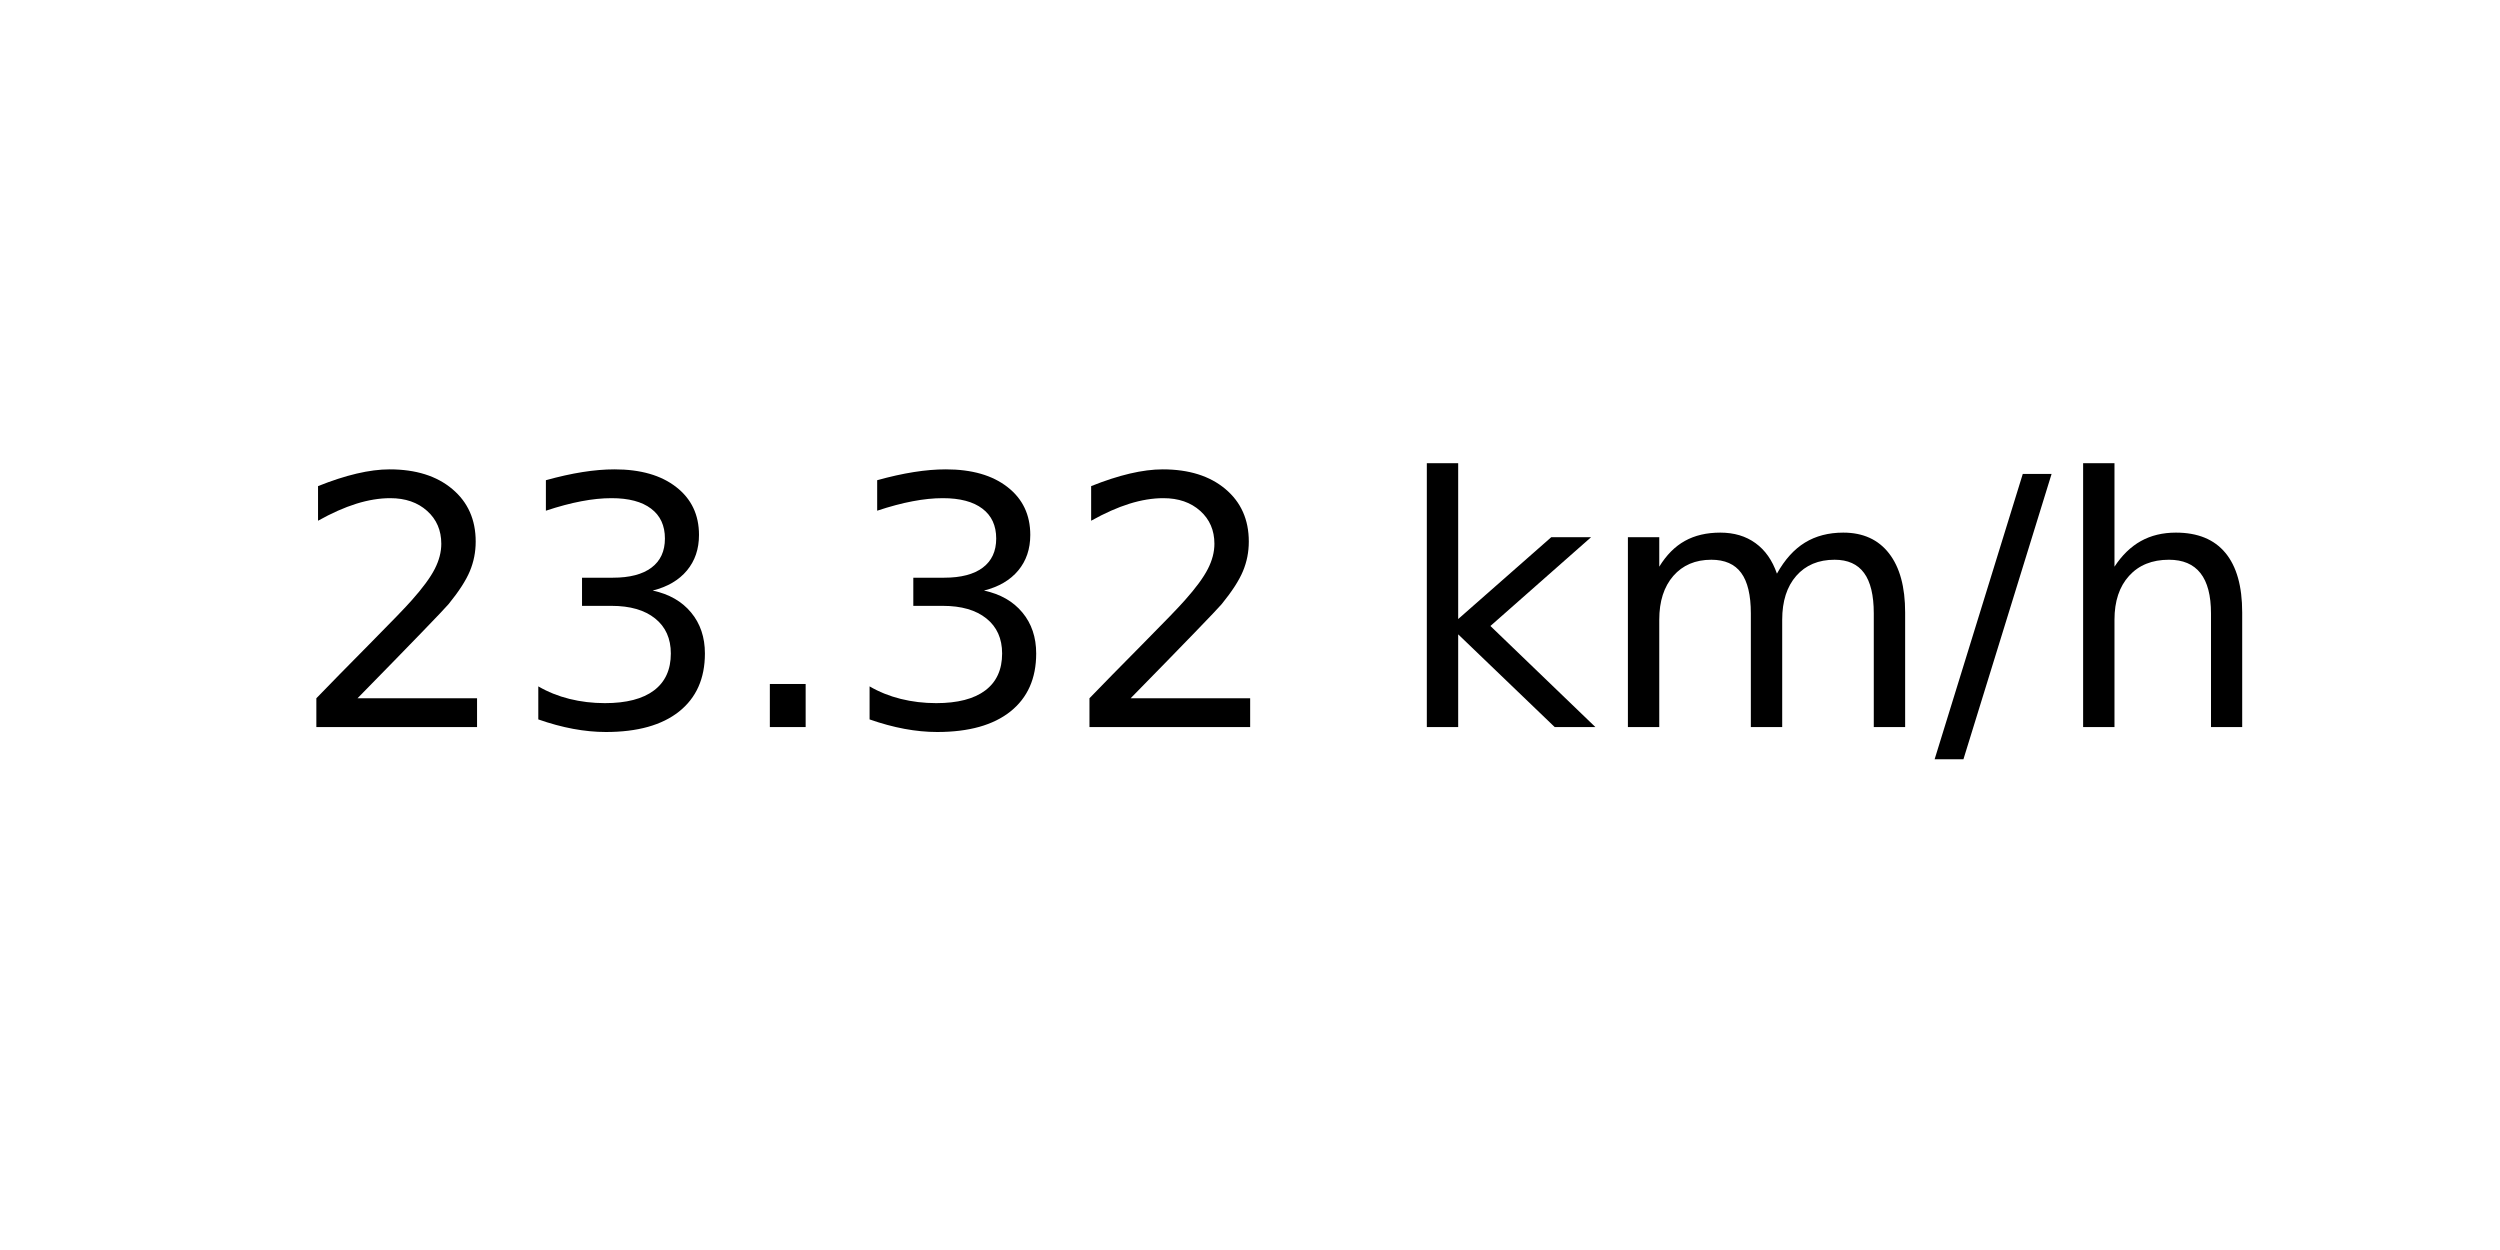
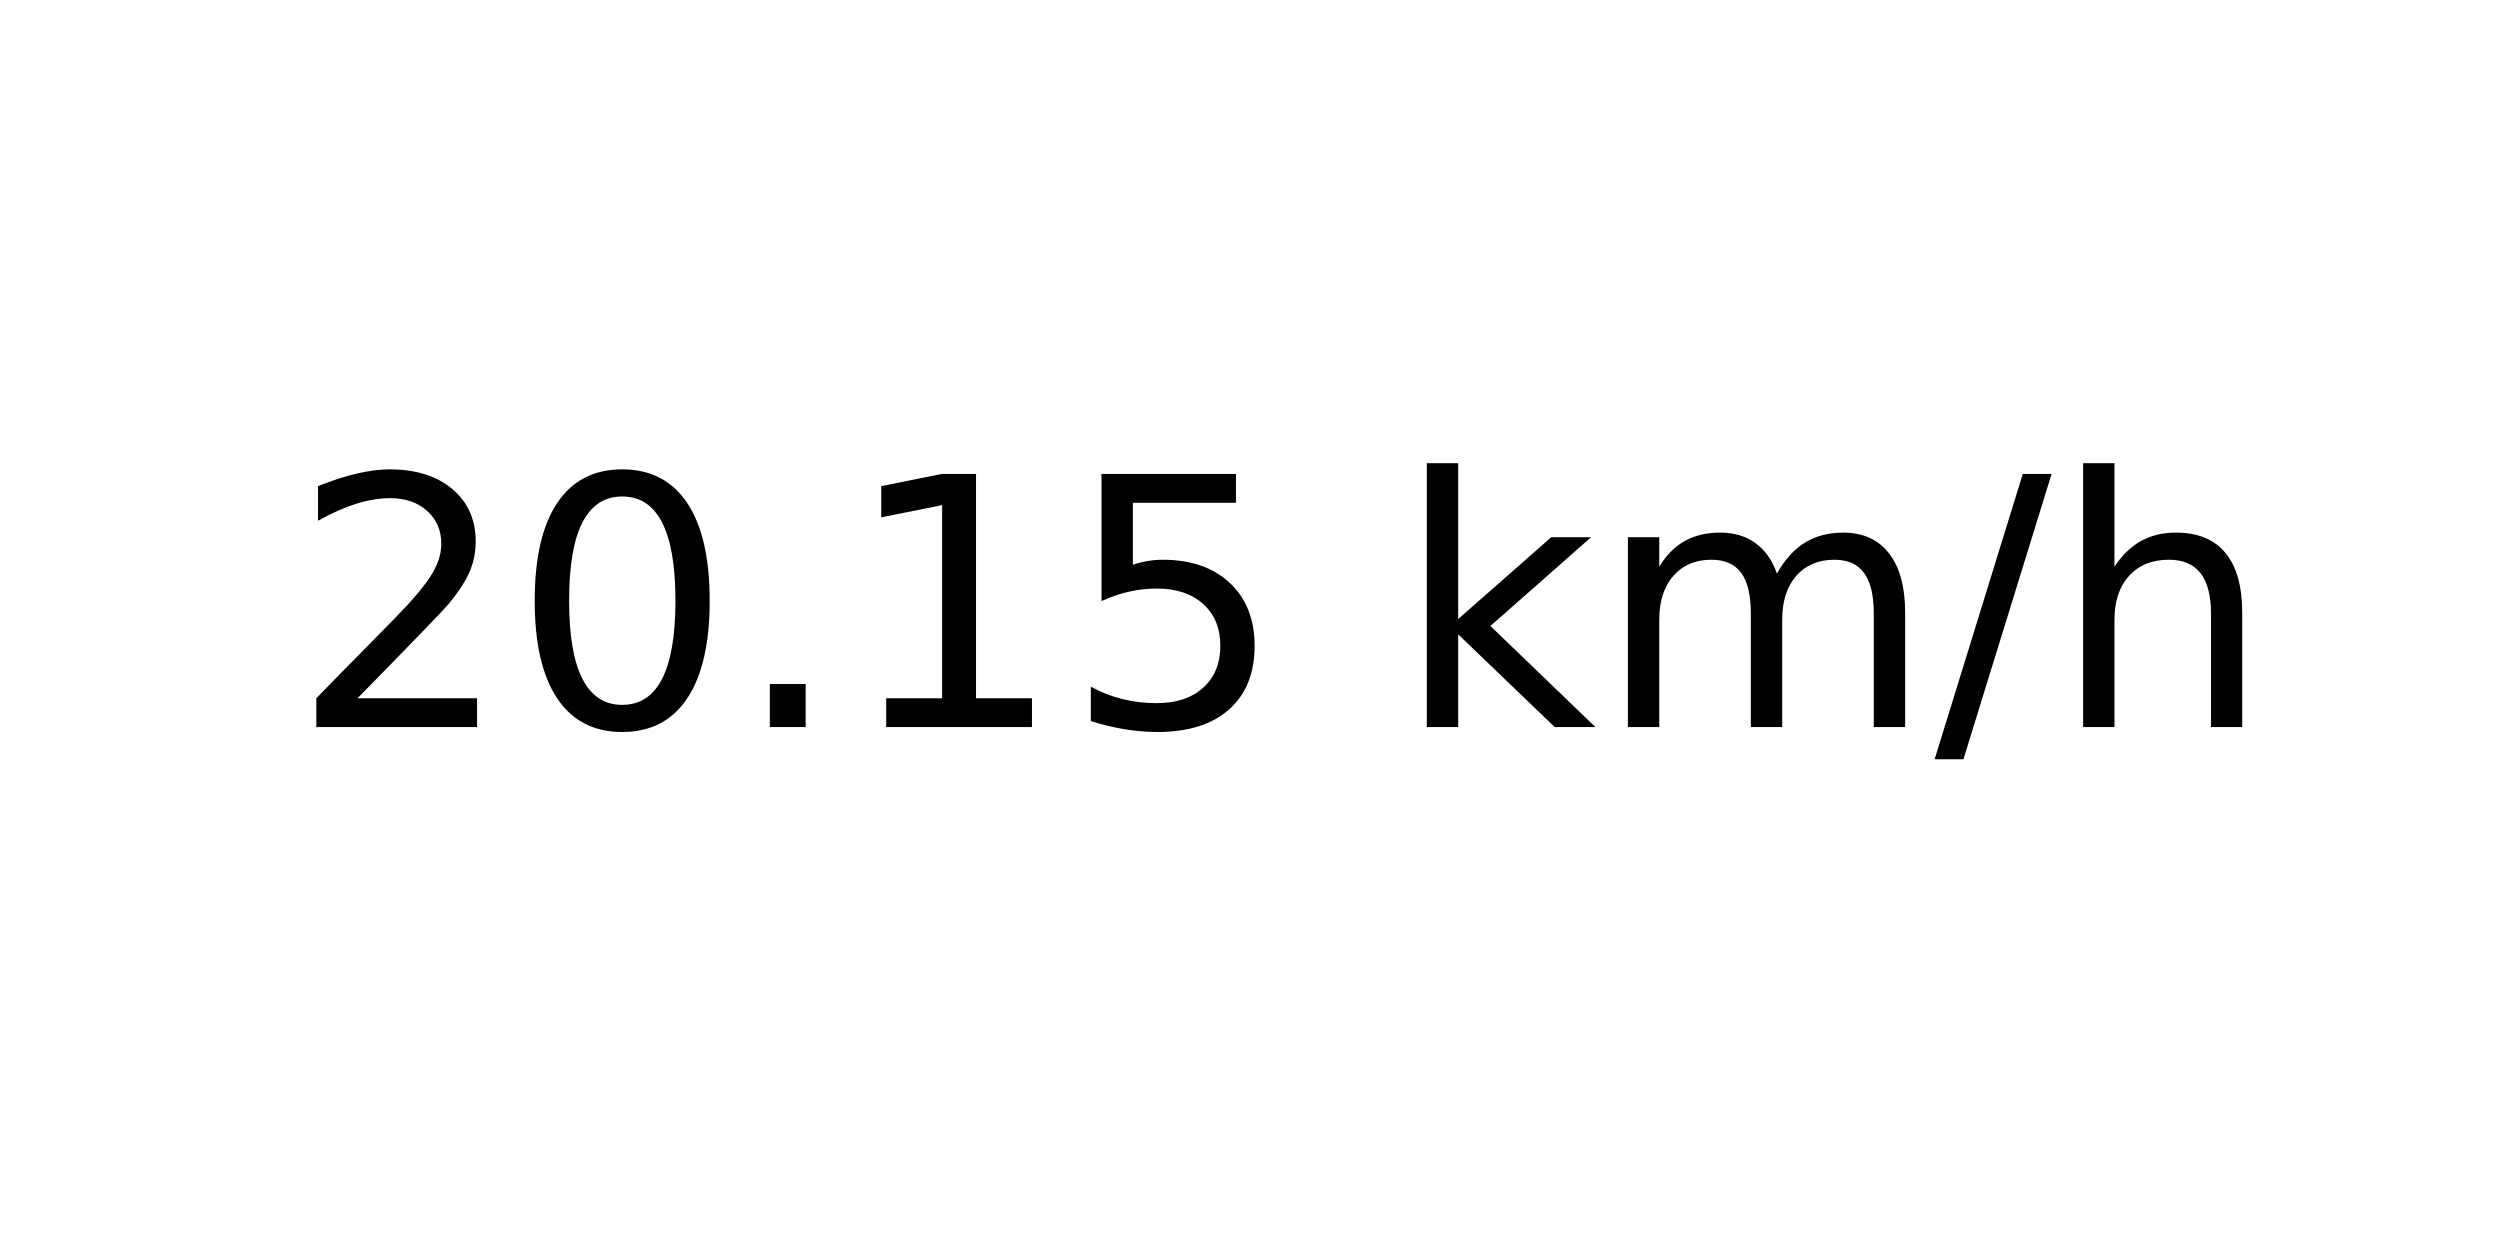
<svg xmlns="http://www.w3.org/2000/svg" xmlns:xlink="http://www.w3.org/1999/xlink" width="72pt" height="36pt" viewBox="0 0 72 36" version="1.1">
  <defs>
    <style type="text/css">*{stroke-linejoin: round; stroke-linecap: butt}</style>
  </defs>
  <g id="figure_1">
    <g id="axes_1">
      <g id="text_1">
        <g transform="translate(8.378125 20.93937) scale(0.1 -0.1)">
          <defs>
            <path id="DejaVuSans-32" d="M 1228 531  L 3431 531  L 3431 0  L 469 0  L 469 531  Q 828 903 1448 1529  Q 2069 2156 2228 2338  Q 2531 2678 2651 2914  Q 2772 3150 2772 3378  Q 2772 3750 2511 3984  Q 2250 4219 1831 4219  Q 1534 4219 1204 4116  Q 875 4013 500 3803  L 500 4441  Q 881 4594 1212 4672  Q 1544 4750 1819 4750  Q 2544 4750 2975 4387  Q 3406 4025 3406 3419  Q 3406 3131 3298 2873  Q 3191 2616 2906 2266  Q 2828 2175 2409 1742  Q 1991 1309 1228 531  z " transform="scale(0.015625)" />
-             <path id="DejaVuSans-33" d="M 2597 2516  Q 3050 2419 3304 2112  Q 3559 1806 3559 1356  Q 3559 666 3084 287  Q 2609 -91 1734 -91  Q 1441 -91 1130 -33  Q 819 25 488 141  L 488 750  Q 750 597 1062 519  Q 1375 441 1716 441  Q 2309 441 2620 675  Q 2931 909 2931 1356  Q 2931 1769 2642 2001  Q 2353 2234 1838 2234  L 1294 2234  L 1294 2753  L 1863 2753  Q 2328 2753 2575 2939  Q 2822 3125 2822 3475  Q 2822 3834 2567 4026  Q 2313 4219 1838 4219  Q 1578 4219 1281 4162  Q 984 4106 628 3988  L 628 4550  Q 988 4650 1302 4700  Q 1616 4750 1894 4750  Q 2613 4750 3031 4423  Q 3450 4097 3450 3541  Q 3450 3153 3228 2886  Q 3006 2619 2597 2516  z " transform="scale(0.015625)" />
+             <path id="DejaVuSans-30" d="M 2034 4250  Q 1547 4250 1301 3770  Q 1056 3291 1056 2328  Q 1056 1369 1301 889  Q 1547 409 2034 409  Q 2525 409 2770 889  Q 3016 1369 3016 2328  Q 3016 3291 2770 3770  Q 2525 4250 2034 4250  z M 2034 4750  Q 2819 4750 3233 4129  Q 3647 3509 3647 2328  Q 3647 1150 3233 529  Q 2819 -91 2034 -91  Q 1250 -91 836 529  Q 422 1150 422 2328  Q 422 3509 836 4129  Q 1250 4750 2034 4750  z " transform="scale(0.015625)" />
            <path id="DejaVuSans-2e" d="M 684 794  L 1344 794  L 1344 0  L 684 0  L 684 794  z " transform="scale(0.015625)" />
+             <path id="DejaVuSans-31" d="M 794 531  L 1825 531  L 1825 4091  L 703 3866  L 703 4441  L 1819 4666  L 2450 4666  L 2450 531  L 3481 531  L 3481 0  L 794 0  L 794 531  z " transform="scale(0.015625)" />
+             <path id="DejaVuSans-35" d="M 691 4666  L 3169 4666  L 3169 4134  L 1269 4134  L 1269 2991  Q 1406 3038 1543 3061  Q 1681 3084 1819 3084  Q 2600 3084 3056 2656  Q 3513 2228 3513 1497  Q 3513 744 3044 326  Q 2575 -91 1722 -91  Q 1428 -91 1123 -41  Q 819 9 494 109  L 494 744  Q 775 591 1075 516  Q 1375 441 1709 441  Q 2250 441 2565 725  Q 2881 1009 2881 1497  Q 2881 1984 2565 2268  Q 2250 2553 1709 2553  Q 1456 2553 1204 2497  Q 953 2441 691 2322  L 691 4666  z " transform="scale(0.015625)" />
            <path id="DejaVuSans-20" transform="scale(0.015625)" />
            <path id="DejaVuSans-6b" d="M 581 4863  L 1159 4863  L 1159 1991  L 2875 3500  L 3609 3500  L 1753 1863  L 3688 0  L 2938 0  L 1159 1709  L 1159 0  L 581 0  L 581 4863  z " transform="scale(0.015625)" />
            <path id="DejaVuSans-6d" d="M 3328 2828  Q 3544 3216 3844 3400  Q 4144 3584 4550 3584  Q 5097 3584 5394 3201  Q 5691 2819 5691 2113  L 5691 0  L 5113 0  L 5113 2094  Q 5113 2597 4934 2840  Q 4756 3084 4391 3084  Q 3944 3084 3684 2787  Q 3425 2491 3425 1978  L 3425 0  L 2847 0  L 2847 2094  Q 2847 2600 2669 2842  Q 2491 3084 2119 3084  Q 1678 3084 1418 2786  Q 1159 2488 1159 1978  L 1159 0  L 581 0  L 581 3500  L 1159 3500  L 1159 2956  Q 1356 3278 1631 3431  Q 1906 3584 2284 3584  Q 2666 3584 2933 3390  Q 3200 3197 3328 2828  z " transform="scale(0.015625)" />
            <path id="DejaVuSans-2f" d="M 1625 4666  L 2156 4666  L 531 -594  L 0 -594  L 1625 4666  z " transform="scale(0.015625)" />
            <path id="DejaVuSans-68" d="M 3513 2113  L 3513 0  L 2938 0  L 2938 2094  Q 2938 2591 2744 2837  Q 2550 3084 2163 3084  Q 1697 3084 1428 2787  Q 1159 2491 1159 1978  L 1159 0  L 581 0  L 581 4863  L 1159 4863  L 1159 2956  Q 1366 3272 1645 3428  Q 1925 3584 2291 3584  Q 2894 3584 3203 3211  Q 3513 2838 3513 2113  z " transform="scale(0.015625)" />
          </defs>
          <use xlink:href="#DejaVuSans-32" />
-           <use xlink:href="#DejaVuSans-33" x="63.623" />
+           <use xlink:href="#DejaVuSans-30" x="63.623" />
          <use xlink:href="#DejaVuSans-2e" x="127.246" />
-           <use xlink:href="#DejaVuSans-33" x="159.033" />
-           <use xlink:href="#DejaVuSans-32" x="222.656" />
+           <use xlink:href="#DejaVuSans-31" x="159.033" />
+           <use xlink:href="#DejaVuSans-35" x="222.656" />
          <use xlink:href="#DejaVuSans-20" x="286.279" />
          <use xlink:href="#DejaVuSans-6b" x="318.066" />
          <use xlink:href="#DejaVuSans-6d" x="375.977" />
          <use xlink:href="#DejaVuSans-2f" x="473.389" />
          <use xlink:href="#DejaVuSans-68" x="507.08" />
        </g>
      </g>
    </g>
  </g>
</svg>
